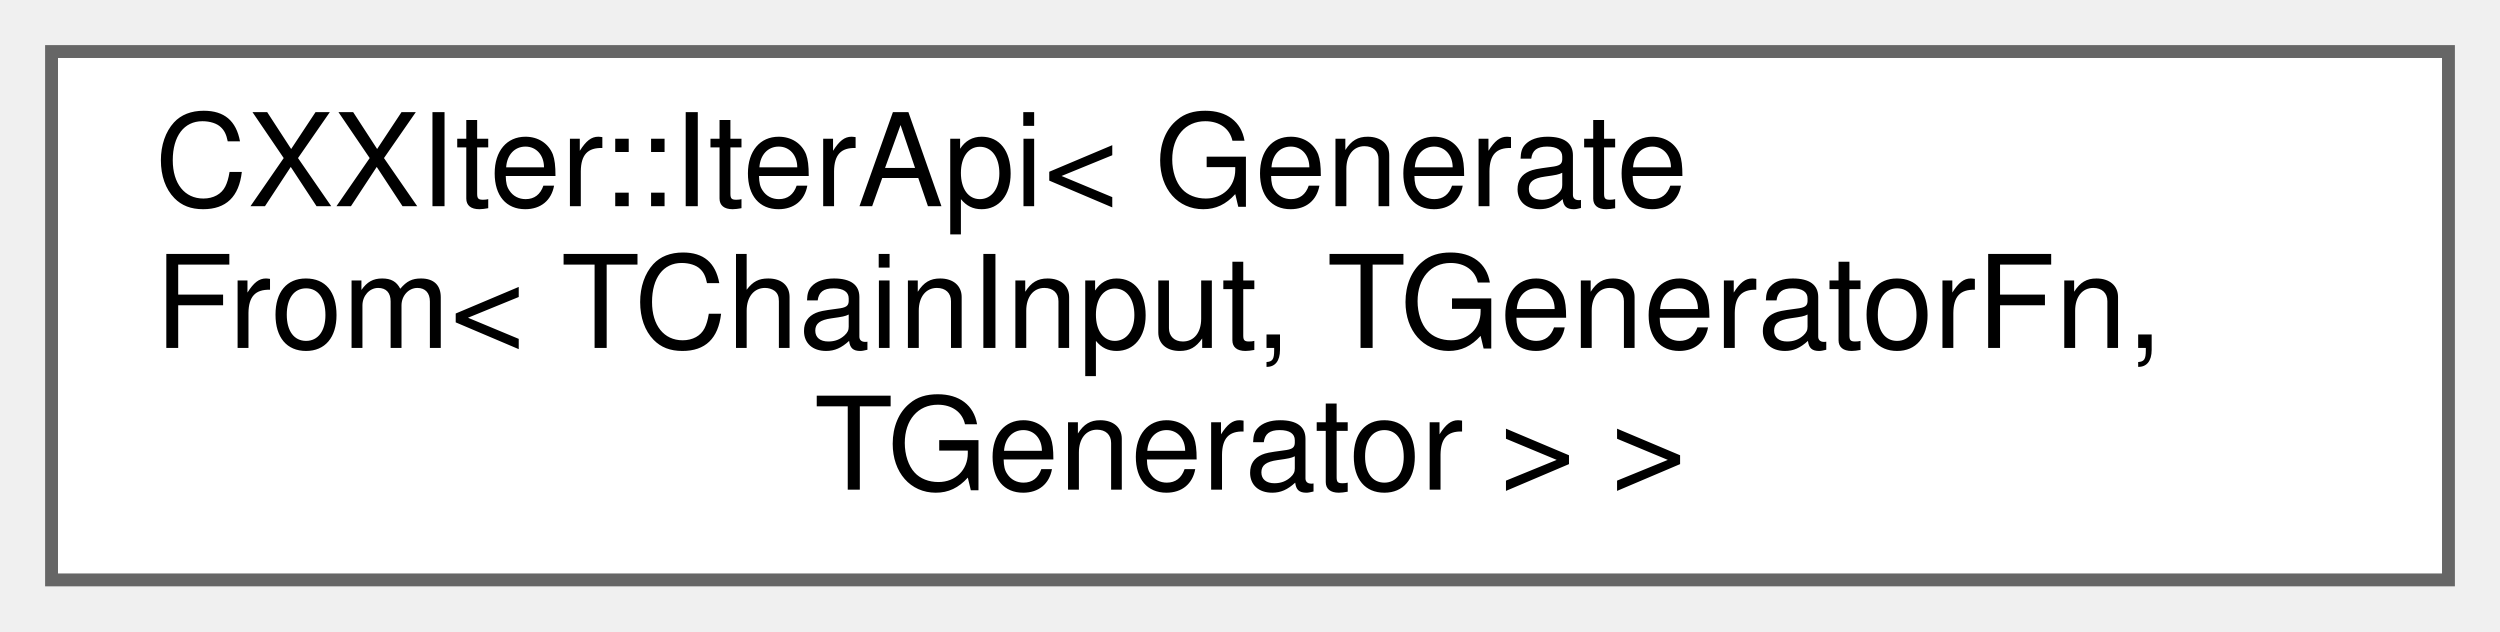
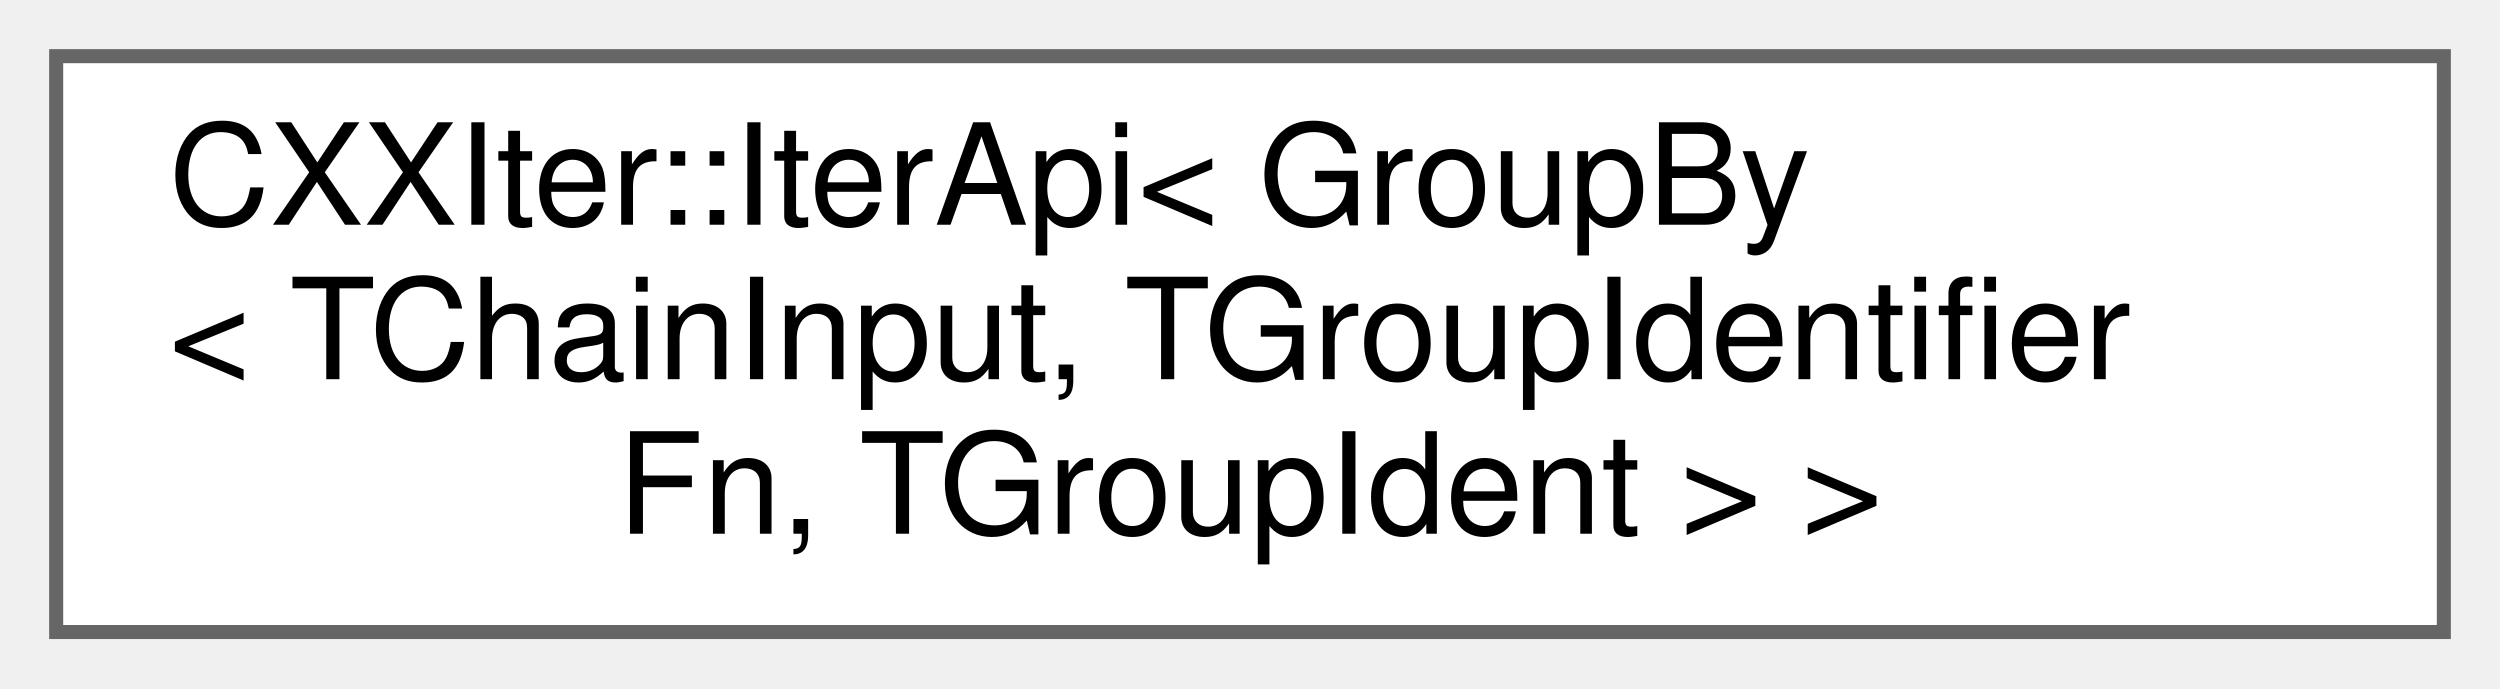
- <svg xmlns="http://www.w3.org/2000/svg" xmlns:xlink="http://www.w3.org/1999/xlink" width="194pt" height="49pt" viewBox="0.00 0.00 194.00 49.00">
+ <svg xmlns="http://www.w3.org/2000/svg" xmlns:xlink="http://www.w3.org/1999/xlink" width="178pt" height="49pt" viewBox="0.00 0.00 178.00 49.00">
  <g id="graph0" class="graph" transform="scale(1 1) rotate(0) translate(4 45)">
    <g id="node1" class="node">
      <g id="a_node1">
        <a xlink:href="classCXXIter_1_1IterApi.html" target="_top" xlink:title=" ">
-           <polygon fill="white" stroke="#666666" points="186,-41 0,-41 0,0 186,0 186,-41" />
-           <text text-anchor="start" x="8" y="-29" font-family="Helvetica,sans-Serif" font-size="10.00">CXXIter::IterApi&lt; Generate</text>
-           <text text-anchor="start" x="8" y="-18" font-family="Helvetica,sans-Serif" font-size="10.00">From&lt; TChainInput, TGeneratorFn,</text>
-           <text text-anchor="middle" x="93" y="-7" font-family="Helvetica,sans-Serif" font-size="10.00"> TGenerator &gt; &gt;</text>
+           <polygon fill="white" stroke="#666666" points="170,-41 0,-41 0,0 170,0 170,-41" />
+           <text text-anchor="start" x="8" y="-29" font-family="Helvetica,sans-Serif" font-size="10.00">CXXIter::IterApi&lt; GroupBy</text>
+           <text text-anchor="start" x="8" y="-18" font-family="Helvetica,sans-Serif" font-size="10.00">&lt; TChainInput, TGroupIdentifier</text>
+           <text text-anchor="middle" x="85" y="-7" font-family="Helvetica,sans-Serif" font-size="10.00">Fn, TGroupIdent &gt; &gt;</text>
        </a>
      </g>
    </g>
  </g>
</svg>
